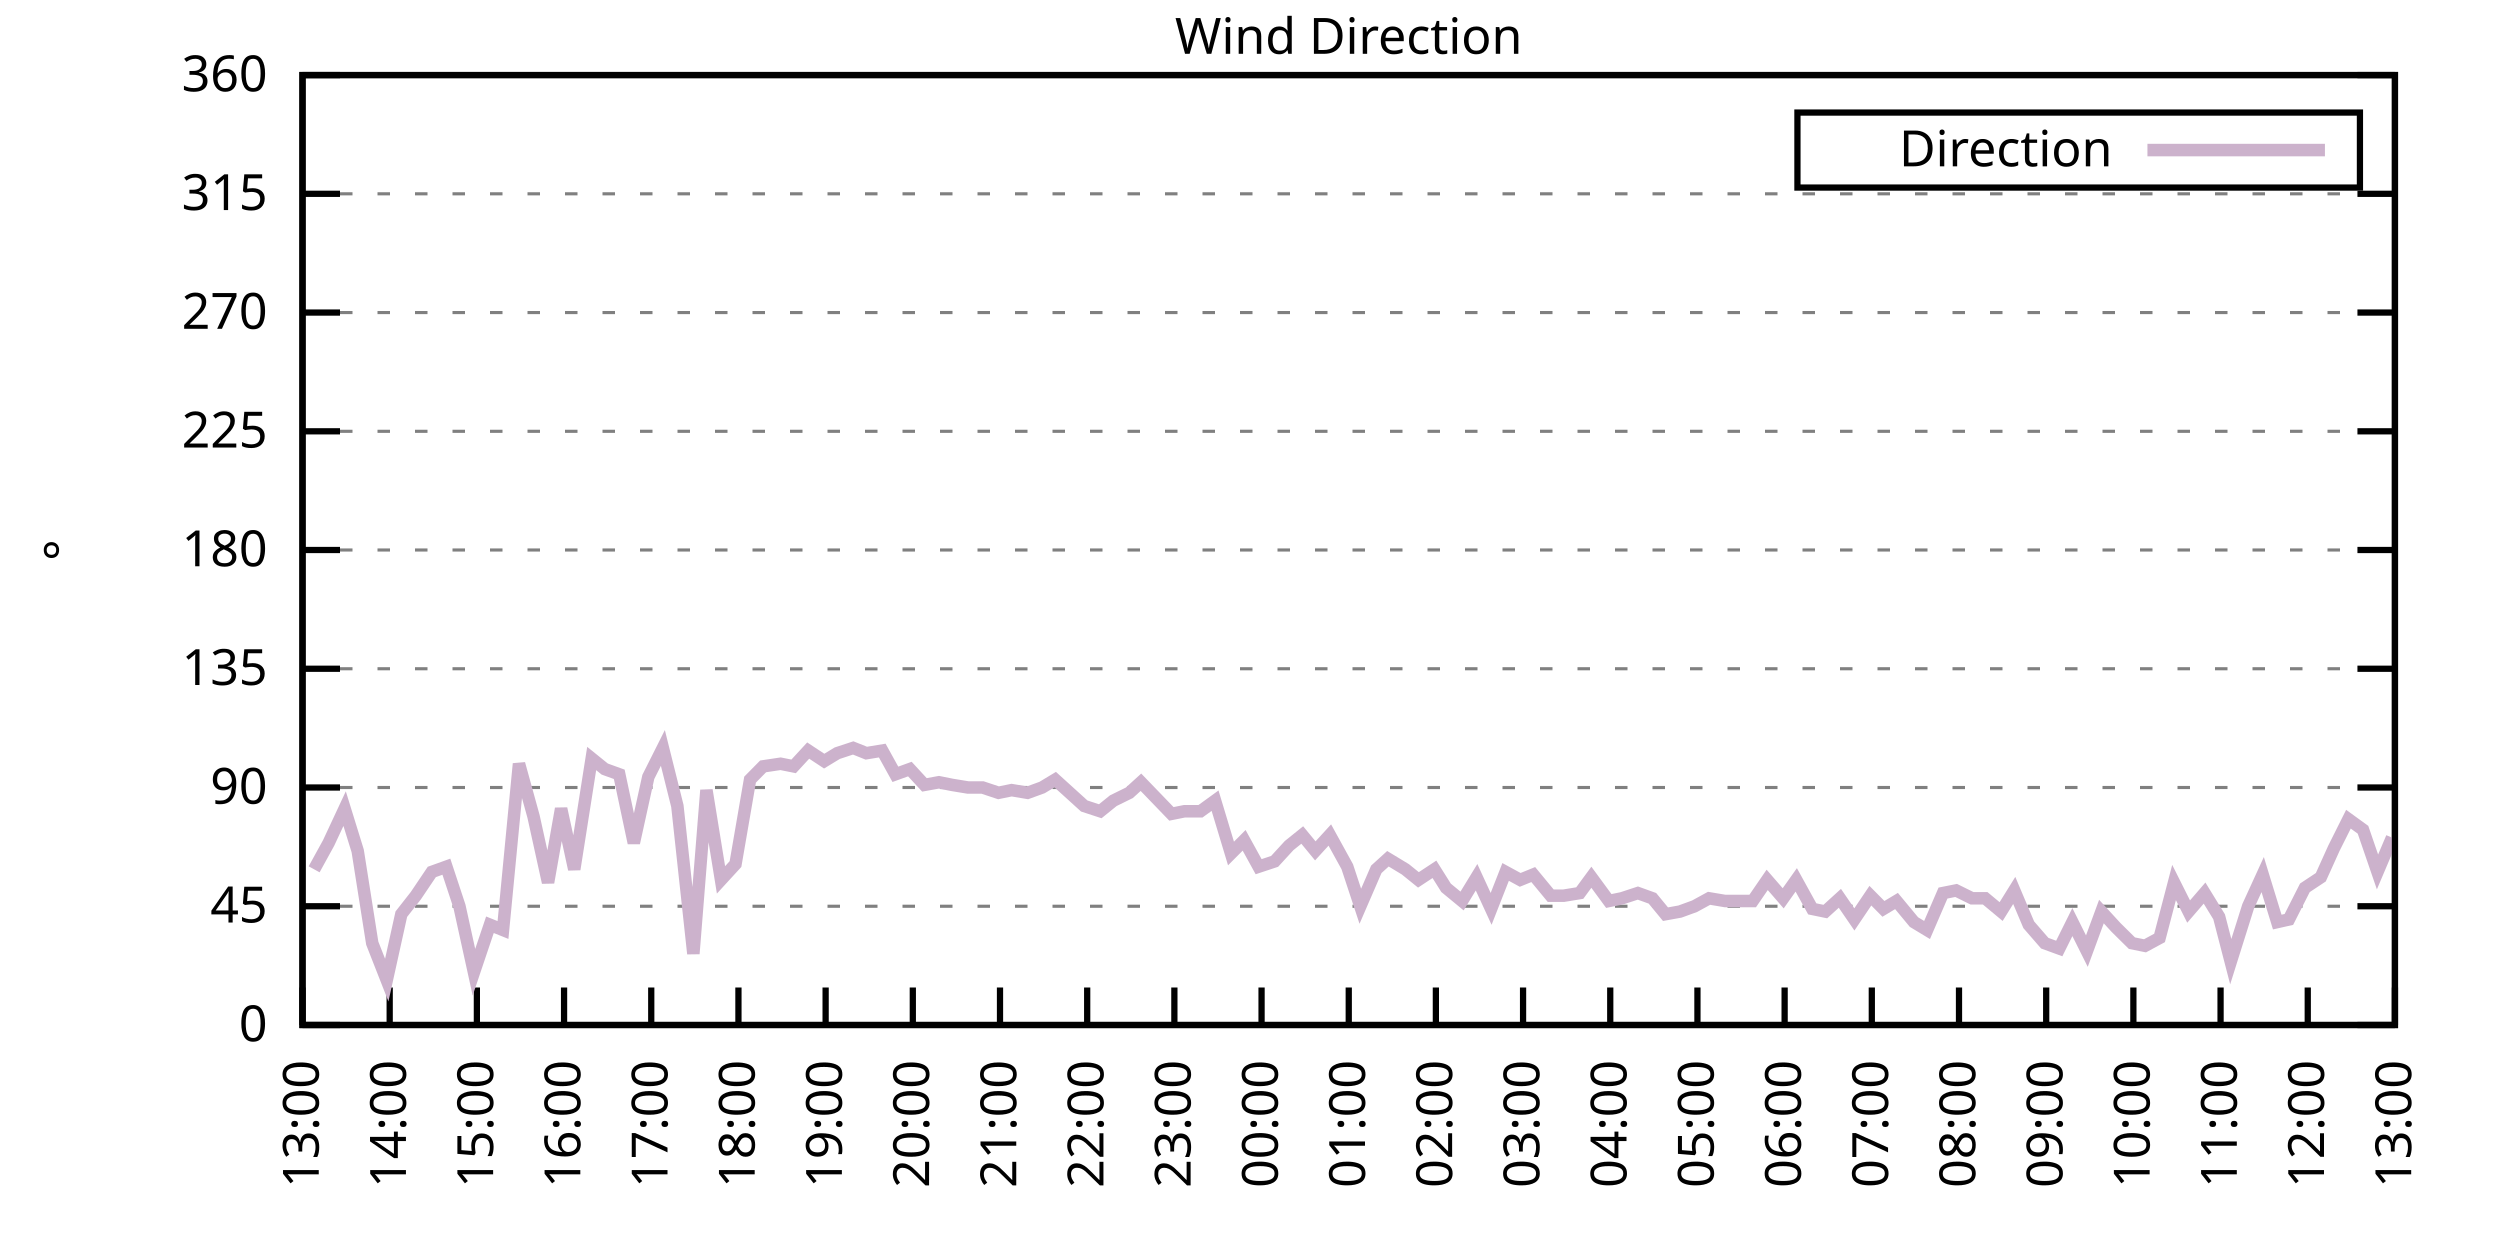
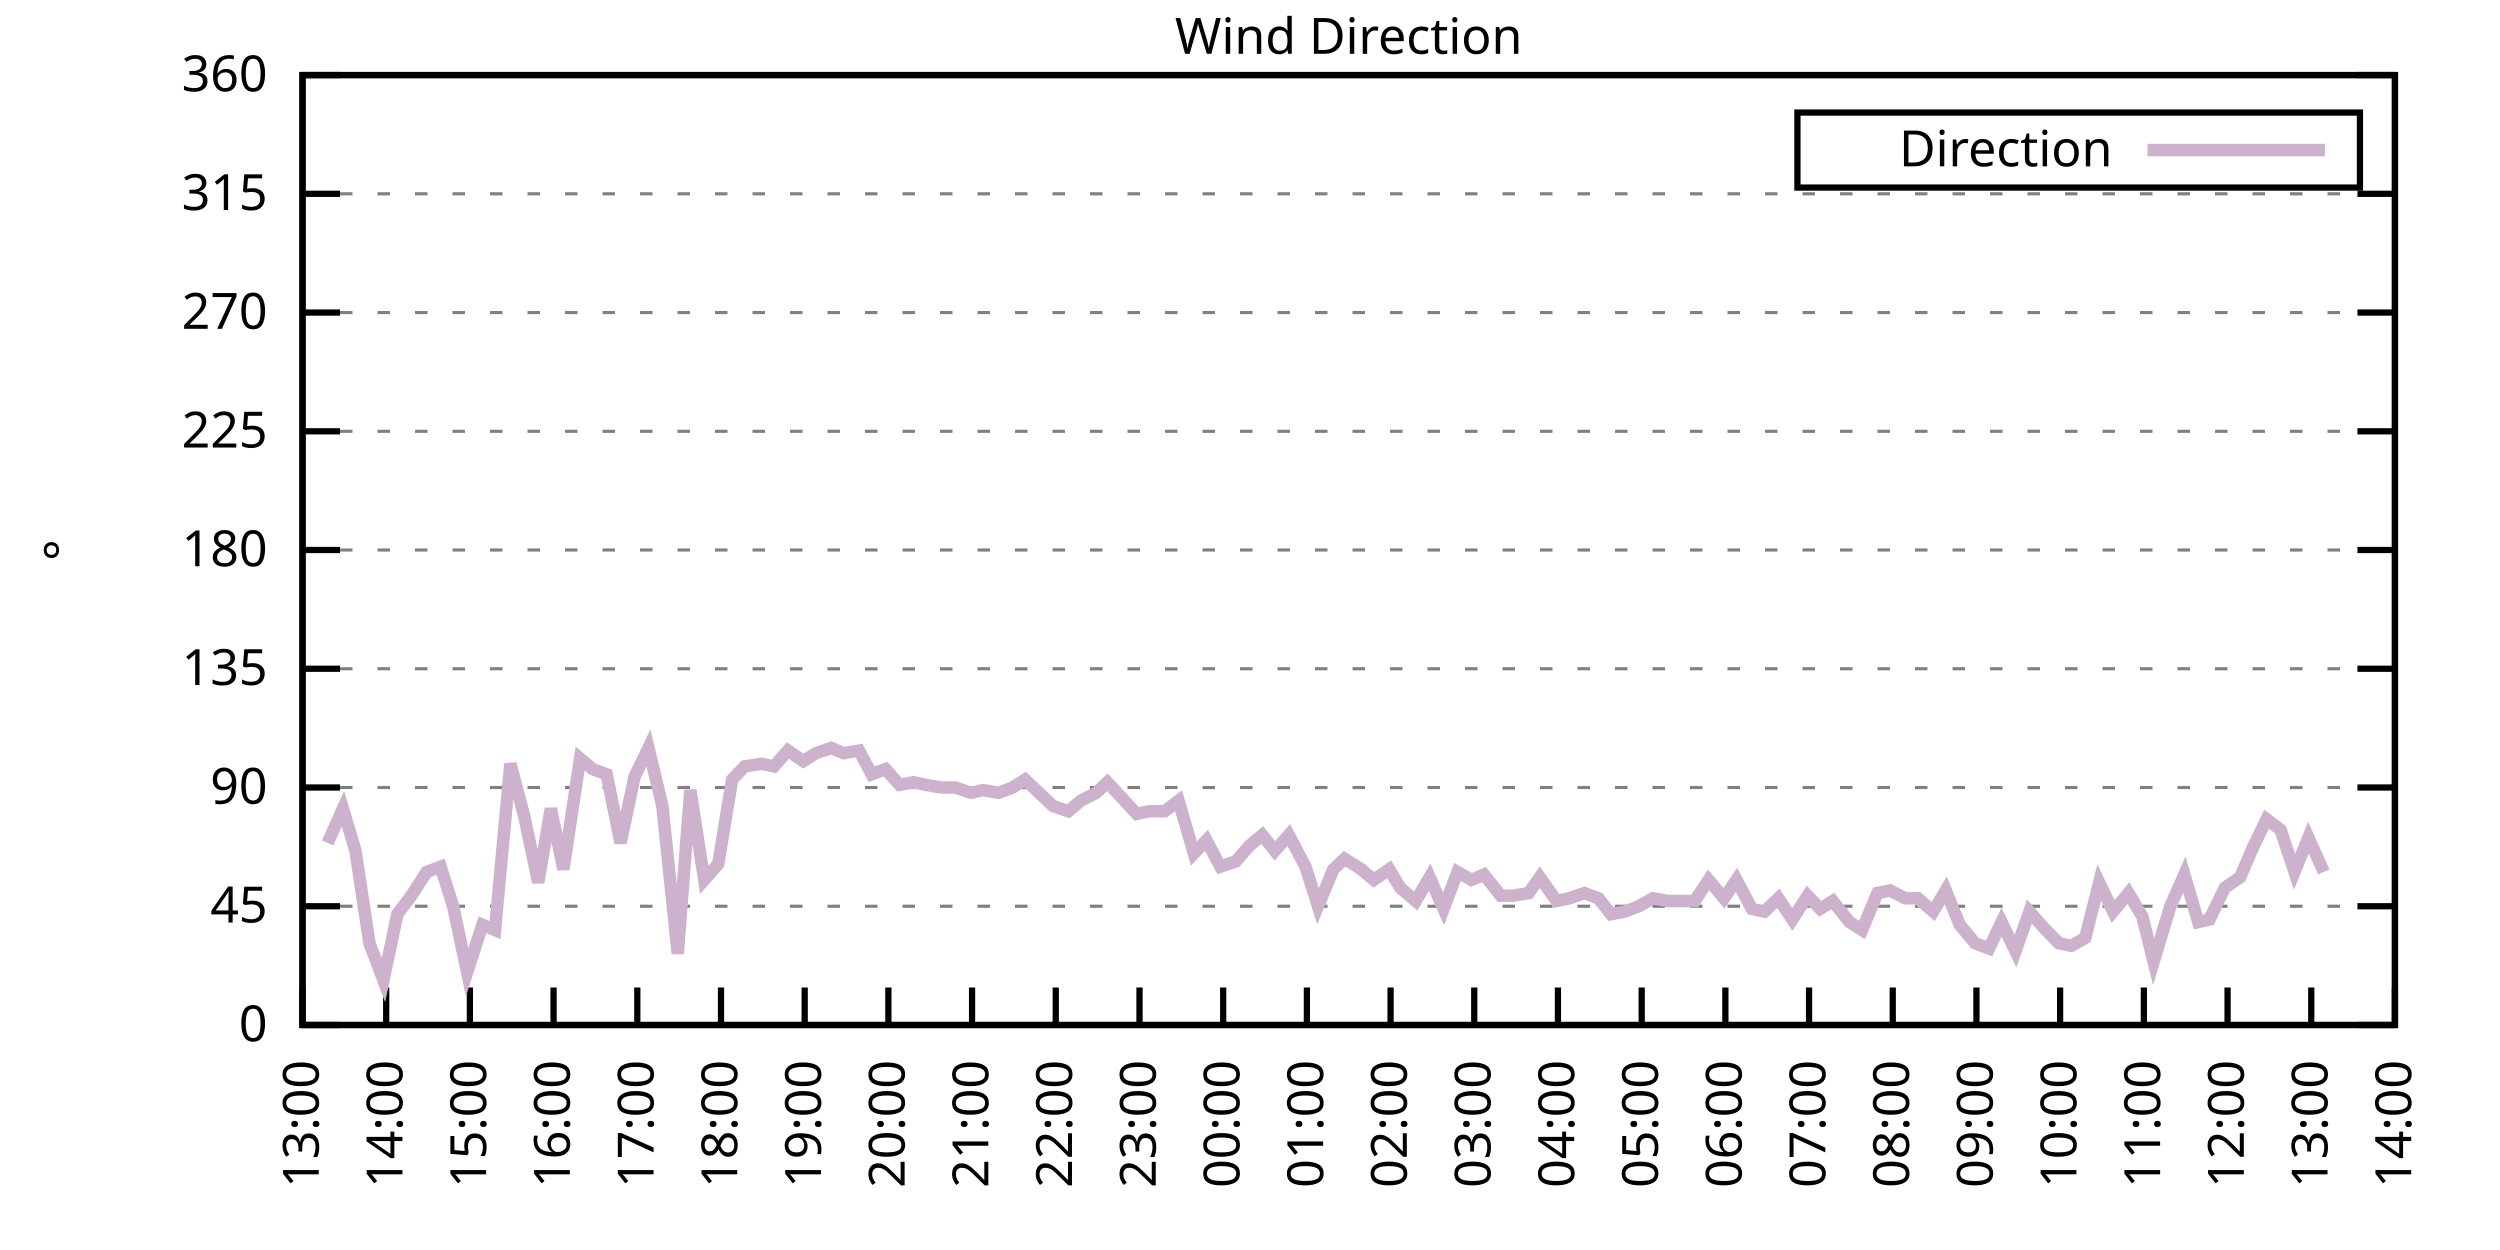
<svg xmlns="http://www.w3.org/2000/svg" xmlns:xlink="http://www.w3.org/1999/xlink" width="400" height="200" viewBox="0 0 400 200">
  <g id="gnuplot_canvas">
    <rect x="0" y="0" width="400" height="200" fill="none" />
    <defs>
      <circle id="gpDot" r="0.5" stroke-width="0.5" stroke="currentColor" />
      <path id="gpPt0" stroke-width="0.333" stroke="currentColor" d="M-1,0 h2 M0,-1 v2" />
      <path id="gpPt1" stroke-width="0.333" stroke="currentColor" d="M-1,-1 L1,1 M1,-1 L-1,1" />
      <path id="gpPt2" stroke-width="0.333" stroke="currentColor" d="M-1,0 L1,0 M0,-1 L0,1 M-1,-1 L1,1 M-1,1 L1,-1" />
      <rect id="gpPt3" stroke-width="0.333" stroke="currentColor" x="-1" y="-1" width="2" height="2" />
      <rect id="gpPt4" stroke-width="0.333" stroke="currentColor" fill="currentColor" x="-1" y="-1" width="2" height="2" />
      <circle id="gpPt5" stroke-width="0.333" stroke="currentColor" cx="0" cy="0" r="1" />
      <use xlink:href="#gpPt5" id="gpPt6" fill="currentColor" stroke="none" />
      <path id="gpPt7" stroke-width="0.333" stroke="currentColor" d="M0,-1.33 L-1.33,0.67 L1.33,0.67 z" />
      <use xlink:href="#gpPt7" id="gpPt8" fill="currentColor" stroke="none" />
      <use xlink:href="#gpPt7" id="gpPt9" stroke="currentColor" transform="rotate(180)" />
      <use xlink:href="#gpPt9" id="gpPt10" fill="currentColor" stroke="none" />
      <use xlink:href="#gpPt3" id="gpPt11" stroke="currentColor" transform="rotate(45)" />
      <use xlink:href="#gpPt11" id="gpPt12" fill="currentColor" stroke="none" />
      <path id="gpPt13" stroke-width="0.333" stroke="currentColor" d="M0,1.330 L1.265,0.411 L0.782,-1.067 L-0.782,-1.076 L-1.265,0.411 z" />
      <use xlink:href="#gpPt13" id="gpPt14" fill="currentColor" stroke="none" />
      <filter id="textbox" filterUnits="objectBoundingBox" x="0" y="0" height="1" width="1">
        <feFlood flood-color="white" flood-opacity="1" result="bgnd" />
        <feComposite in="SourceGraphic" in2="bgnd" operator="atop" />
      </filter>
      <filter id="greybox" filterUnits="objectBoundingBox" x="0" y="0" height="1" width="1">
        <feFlood flood-color="lightgrey" flood-opacity="1" result="grey" />
        <feComposite in="SourceGraphic" in2="grey" operator="atop" />
      </filter>
    </defs>
    <g fill="none" color="white" stroke="currentColor" stroke-width="1.00" stroke-linecap="butt" stroke-linejoin="miter">
</g>
    <g fill="none" color="black" stroke="currentColor" stroke-width="1.00" stroke-linecap="butt" stroke-linejoin="miter">
      <g stroke="none" shape-rendering="crispEdges">
        <polygon fill="rgb(255, 255, 255)" points="48.40,164.00 383.18,164.00 383.18,12.02 48.40,12.02 " />
      </g>
    </g>
    <g fill="none" color="black" stroke="currentColor" stroke-width="1.00" stroke-linecap="butt" stroke-linejoin="miter">
</g>
    <g fill="none" color="black" stroke="black" stroke-width="0.50" stroke-linecap="butt" stroke-linejoin="miter">
</g>
    <g fill="none" color="gray" stroke="currentColor" stroke-width="0.50" stroke-linecap="butt" stroke-linejoin="miter">
      <path stroke="gray" stroke-dasharray="2,4" class="gridline" d="M48.40,164.00 L383.19,164.00  " />
    </g>
    <g fill="none" color="gray" stroke="gray" stroke-width="1.00" stroke-linecap="butt" stroke-linejoin="miter">
</g>
    <g fill="none" color="black" stroke="currentColor" stroke-width="1.00" stroke-linecap="butt" stroke-linejoin="miter">
      <path stroke="black" d="M48.40,164.00 L54.40,164.00 M383.19,164.00 L377.19,164.00  " />
      <g transform="translate(42.80,166.60)" stroke="none" fill="black" font-family="Sans" font-size="8.00" text-anchor="end">
        <text>
          <tspan font-family="Sans"> 0</tspan>
        </text>
      </g>
    </g>
    <g fill="none" color="black" stroke="currentColor" stroke-width="1.00" stroke-linecap="butt" stroke-linejoin="miter">
</g>
    <g fill="none" color="black" stroke="black" stroke-width="0.50" stroke-linecap="butt" stroke-linejoin="miter">
</g>
    <g fill="none" color="gray" stroke="currentColor" stroke-width="0.50" stroke-linecap="butt" stroke-linejoin="miter">
      <path stroke="gray" stroke-dasharray="2,4" class="gridline" d="M48.40,145.00 L383.19,145.00  " />
    </g>
    <g fill="none" color="gray" stroke="gray" stroke-width="1.00" stroke-linecap="butt" stroke-linejoin="miter">
</g>
    <g fill="none" color="black" stroke="currentColor" stroke-width="1.00" stroke-linecap="butt" stroke-linejoin="miter">
      <path stroke="black" d="M48.40,145.00 L54.40,145.00 M383.19,145.00 L377.19,145.00  " />
      <g transform="translate(42.80,147.60)" stroke="none" fill="black" font-family="Sans" font-size="8.00" text-anchor="end">
        <text>
          <tspan font-family="Sans"> 45</tspan>
        </text>
      </g>
    </g>
    <g fill="none" color="black" stroke="currentColor" stroke-width="1.00" stroke-linecap="butt" stroke-linejoin="miter">
</g>
    <g fill="none" color="black" stroke="black" stroke-width="0.50" stroke-linecap="butt" stroke-linejoin="miter">
</g>
    <g fill="none" color="gray" stroke="currentColor" stroke-width="0.50" stroke-linecap="butt" stroke-linejoin="miter">
      <path stroke="gray" stroke-dasharray="2,4" class="gridline" d="M48.40,126.00 L383.19,126.00  " />
    </g>
    <g fill="none" color="gray" stroke="gray" stroke-width="1.00" stroke-linecap="butt" stroke-linejoin="miter">
</g>
    <g fill="none" color="black" stroke="currentColor" stroke-width="1.00" stroke-linecap="butt" stroke-linejoin="miter">
      <path stroke="black" d="M48.40,126.00 L54.40,126.00 M383.19,126.00 L377.19,126.00  " />
      <g transform="translate(42.80,128.60)" stroke="none" fill="black" font-family="Sans" font-size="8.00" text-anchor="end">
        <text>
          <tspan font-family="Sans"> 90</tspan>
        </text>
      </g>
    </g>
    <g fill="none" color="black" stroke="currentColor" stroke-width="1.00" stroke-linecap="butt" stroke-linejoin="miter">
</g>
    <g fill="none" color="black" stroke="black" stroke-width="0.50" stroke-linecap="butt" stroke-linejoin="miter">
</g>
    <g fill="none" color="gray" stroke="currentColor" stroke-width="0.50" stroke-linecap="butt" stroke-linejoin="miter">
      <path stroke="gray" stroke-dasharray="2,4" class="gridline" d="M48.40,107.00 L383.19,107.00  " />
    </g>
    <g fill="none" color="gray" stroke="gray" stroke-width="1.00" stroke-linecap="butt" stroke-linejoin="miter">
</g>
    <g fill="none" color="black" stroke="currentColor" stroke-width="1.00" stroke-linecap="butt" stroke-linejoin="miter">
      <path stroke="black" d="M48.40,107.00 L54.40,107.00 M383.19,107.00 L377.19,107.00  " />
      <g transform="translate(42.80,109.60)" stroke="none" fill="black" font-family="Sans" font-size="8.00" text-anchor="end">
        <text>
          <tspan font-family="Sans"> 135</tspan>
        </text>
      </g>
    </g>
    <g fill="none" color="black" stroke="currentColor" stroke-width="1.00" stroke-linecap="butt" stroke-linejoin="miter">
</g>
    <g fill="none" color="black" stroke="black" stroke-width="0.50" stroke-linecap="butt" stroke-linejoin="miter">
</g>
    <g fill="none" color="gray" stroke="currentColor" stroke-width="0.50" stroke-linecap="butt" stroke-linejoin="miter">
      <path stroke="gray" stroke-dasharray="2,4" class="gridline" d="M48.40,88.00 L383.19,88.00  " />
    </g>
    <g fill="none" color="gray" stroke="gray" stroke-width="1.00" stroke-linecap="butt" stroke-linejoin="miter">
</g>
    <g fill="none" color="black" stroke="currentColor" stroke-width="1.00" stroke-linecap="butt" stroke-linejoin="miter">
      <path stroke="black" d="M48.40,88.00 L54.40,88.00 M383.19,88.00 L377.19,88.00  " />
      <g transform="translate(42.80,90.60)" stroke="none" fill="black" font-family="Sans" font-size="8.00" text-anchor="end">
        <text>
          <tspan font-family="Sans"> 180</tspan>
        </text>
      </g>
    </g>
    <g fill="none" color="black" stroke="currentColor" stroke-width="1.00" stroke-linecap="butt" stroke-linejoin="miter">
</g>
    <g fill="none" color="black" stroke="black" stroke-width="0.50" stroke-linecap="butt" stroke-linejoin="miter">
</g>
    <g fill="none" color="gray" stroke="currentColor" stroke-width="0.50" stroke-linecap="butt" stroke-linejoin="miter">
      <path stroke="gray" stroke-dasharray="2,4" class="gridline" d="M48.40,69.01 L383.19,69.01  " />
    </g>
    <g fill="none" color="gray" stroke="gray" stroke-width="1.00" stroke-linecap="butt" stroke-linejoin="miter">
</g>
    <g fill="none" color="black" stroke="currentColor" stroke-width="1.00" stroke-linecap="butt" stroke-linejoin="miter">
      <path stroke="black" d="M48.40,69.01 L54.40,69.01 M383.19,69.01 L377.19,69.01  " />
      <g transform="translate(42.80,71.61)" stroke="none" fill="black" font-family="Sans" font-size="8.00" text-anchor="end">
        <text>
          <tspan font-family="Sans"> 225</tspan>
        </text>
      </g>
    </g>
    <g fill="none" color="black" stroke="currentColor" stroke-width="1.00" stroke-linecap="butt" stroke-linejoin="miter">
</g>
    <g fill="none" color="black" stroke="black" stroke-width="0.50" stroke-linecap="butt" stroke-linejoin="miter">
</g>
    <g fill="none" color="gray" stroke="currentColor" stroke-width="0.50" stroke-linecap="butt" stroke-linejoin="miter">
      <path stroke="gray" stroke-dasharray="2,4" class="gridline" d="M48.40,50.01 L383.19,50.01  " />
    </g>
    <g fill="none" color="gray" stroke="gray" stroke-width="1.00" stroke-linecap="butt" stroke-linejoin="miter">
</g>
    <g fill="none" color="black" stroke="currentColor" stroke-width="1.00" stroke-linecap="butt" stroke-linejoin="miter">
      <path stroke="black" d="M48.40,50.01 L54.40,50.01 M383.19,50.01 L377.19,50.01  " />
      <g transform="translate(42.80,52.61)" stroke="none" fill="black" font-family="Sans" font-size="8.00" text-anchor="end">
        <text>
          <tspan font-family="Sans"> 270</tspan>
        </text>
      </g>
    </g>
    <g fill="none" color="black" stroke="currentColor" stroke-width="1.00" stroke-linecap="butt" stroke-linejoin="miter">
</g>
    <g fill="none" color="black" stroke="black" stroke-width="0.50" stroke-linecap="butt" stroke-linejoin="miter">
</g>
    <g fill="none" color="gray" stroke="currentColor" stroke-width="0.50" stroke-linecap="butt" stroke-linejoin="miter">
      <path stroke="gray" stroke-dasharray="2,4" class="gridline" d="M48.40,31.01 L383.19,31.01  " />
    </g>
    <g fill="none" color="gray" stroke="gray" stroke-width="1.00" stroke-linecap="butt" stroke-linejoin="miter">
</g>
    <g fill="none" color="black" stroke="currentColor" stroke-width="1.00" stroke-linecap="butt" stroke-linejoin="miter">
      <path stroke="black" d="M48.40,31.01 L54.40,31.01 M383.19,31.01 L377.19,31.01  " />
      <g transform="translate(42.80,33.61)" stroke="none" fill="black" font-family="Sans" font-size="8.00" text-anchor="end">
        <text>
          <tspan font-family="Sans"> 315</tspan>
        </text>
      </g>
    </g>
    <g fill="none" color="black" stroke="currentColor" stroke-width="1.00" stroke-linecap="butt" stroke-linejoin="miter">
</g>
    <g fill="none" color="black" stroke="black" stroke-width="0.50" stroke-linecap="butt" stroke-linejoin="miter">
</g>
    <g fill="none" color="gray" stroke="currentColor" stroke-width="0.50" stroke-linecap="butt" stroke-linejoin="miter">
      <path stroke="gray" stroke-dasharray="2,4" class="gridline" d="M48.40,12.01 L383.19,12.01  " />
    </g>
    <g fill="none" color="gray" stroke="gray" stroke-width="1.00" stroke-linecap="butt" stroke-linejoin="miter">
</g>
    <g fill="none" color="black" stroke="currentColor" stroke-width="1.00" stroke-linecap="butt" stroke-linejoin="miter">
      <path stroke="black" d="M48.40,12.01 L54.40,12.01 M383.19,12.01 L377.19,12.01  " />
      <g transform="translate(42.80,14.61)" stroke="none" fill="black" font-family="Sans" font-size="8.00" text-anchor="end">
        <text>
          <tspan font-family="Sans"> 360</tspan>
        </text>
      </g>
    </g>
    <g fill="none" color="black" stroke="currentColor" stroke-width="1.00" stroke-linecap="butt" stroke-linejoin="miter">
      <path stroke="black" d="M48.40,164.00 L48.40,158.00  " />
      <g transform="translate(51.00,169.60) rotate(270.00)" stroke="none" fill="black" font-family="Sans" font-size="8.00" text-anchor="end">
        <text>
          <tspan font-family="Sans">13:00</tspan>
        </text>
      </g>
    </g>
    <g fill="none" color="black" stroke="currentColor" stroke-width="1.00" stroke-linecap="butt" stroke-linejoin="miter">
-       <path stroke="black" d="M62.35,164.00 L62.35,158.00  " />
-       <g transform="translate(64.95,169.60) rotate(270.00)" stroke="none" fill="black" font-family="Sans" font-size="8.00" text-anchor="end">
+       <path stroke="black" d="M61.79,164.00 L61.79,158.00  " />
+       <g transform="translate(64.39,169.60) rotate(270.00)" stroke="none" fill="black" font-family="Sans" font-size="8.00" text-anchor="end">
        <text>
          <tspan font-family="Sans">14:00</tspan>
        </text>
      </g>
    </g>
    <g fill="none" color="black" stroke="currentColor" stroke-width="1.00" stroke-linecap="butt" stroke-linejoin="miter">
-       <path stroke="black" d="M76.30,164.00 L76.30,158.00  " />
-       <g transform="translate(78.90,169.60) rotate(270.00)" stroke="none" fill="black" font-family="Sans" font-size="8.00" text-anchor="end">
+       <path stroke="black" d="M75.18,164.00 L75.18,158.00  " />
+       <g transform="translate(77.78,169.60) rotate(270.00)" stroke="none" fill="black" font-family="Sans" font-size="8.00" text-anchor="end">
        <text>
          <tspan font-family="Sans">15:00</tspan>
        </text>
      </g>
    </g>
    <g fill="none" color="black" stroke="currentColor" stroke-width="1.00" stroke-linecap="butt" stroke-linejoin="miter">
-       <path stroke="black" d="M90.25,164.00 L90.25,158.00  " />
-       <g transform="translate(92.85,169.60) rotate(270.00)" stroke="none" fill="black" font-family="Sans" font-size="8.00" text-anchor="end">
+       <path stroke="black" d="M88.57,164.00 L88.57,158.00  " />
+       <g transform="translate(91.17,169.60) rotate(270.00)" stroke="none" fill="black" font-family="Sans" font-size="8.00" text-anchor="end">
        <text>
          <tspan font-family="Sans">16:00</tspan>
        </text>
      </g>
    </g>
    <g fill="none" color="black" stroke="currentColor" stroke-width="1.00" stroke-linecap="butt" stroke-linejoin="miter">
-       <path stroke="black" d="M104.20,164.00 L104.20,158.00  " />
-       <g transform="translate(106.80,169.60) rotate(270.00)" stroke="none" fill="black" font-family="Sans" font-size="8.00" text-anchor="end">
+       <path stroke="black" d="M101.97,164.00 L101.97,158.00  " />
+       <g transform="translate(104.57,169.60) rotate(270.00)" stroke="none" fill="black" font-family="Sans" font-size="8.00" text-anchor="end">
        <text>
          <tspan font-family="Sans">17:00</tspan>
        </text>
      </g>
    </g>
    <g fill="none" color="black" stroke="currentColor" stroke-width="1.00" stroke-linecap="butt" stroke-linejoin="miter">
-       <path stroke="black" d="M118.15,164.00 L118.15,158.00  " />
-       <g transform="translate(120.75,169.60) rotate(270.00)" stroke="none" fill="black" font-family="Sans" font-size="8.00" text-anchor="end">
+       <path stroke="black" d="M115.36,164.00 L115.36,158.00  " />
+       <g transform="translate(117.96,169.60) rotate(270.00)" stroke="none" fill="black" font-family="Sans" font-size="8.00" text-anchor="end">
        <text>
          <tspan font-family="Sans">18:00</tspan>
        </text>
      </g>
    </g>
    <g fill="none" color="black" stroke="currentColor" stroke-width="1.00" stroke-linecap="butt" stroke-linejoin="miter">
-       <path stroke="black" d="M132.10,164.00 L132.10,158.00  " />
-       <g transform="translate(134.70,169.60) rotate(270.00)" stroke="none" fill="black" font-family="Sans" font-size="8.00" text-anchor="end">
+       <path stroke="black" d="M128.75,164.00 L128.75,158.00  " />
+       <g transform="translate(131.35,169.60) rotate(270.00)" stroke="none" fill="black" font-family="Sans" font-size="8.00" text-anchor="end">
        <text>
          <tspan font-family="Sans">19:00</tspan>
        </text>
      </g>
    </g>
    <g fill="none" color="black" stroke="currentColor" stroke-width="1.00" stroke-linecap="butt" stroke-linejoin="miter">
-       <path stroke="black" d="M146.05,164.00 L146.05,158.00  " />
-       <g transform="translate(148.65,169.60) rotate(270.00)" stroke="none" fill="black" font-family="Sans" font-size="8.00" text-anchor="end">
+       <path stroke="black" d="M142.14,164.00 L142.14,158.00  " />
+       <g transform="translate(144.74,169.60) rotate(270.00)" stroke="none" fill="black" font-family="Sans" font-size="8.00" text-anchor="end">
        <text>
          <tspan font-family="Sans">20:00</tspan>
        </text>
      </g>
    </g>
    <g fill="none" color="black" stroke="currentColor" stroke-width="1.00" stroke-linecap="butt" stroke-linejoin="miter">
-       <path stroke="black" d="M160.00,164.00 L160.00,158.00  " />
-       <g transform="translate(162.60,169.60) rotate(270.00)" stroke="none" fill="black" font-family="Sans" font-size="8.00" text-anchor="end">
+       <path stroke="black" d="M155.53,164.00 L155.53,158.00  " />
+       <g transform="translate(158.13,169.60) rotate(270.00)" stroke="none" fill="black" font-family="Sans" font-size="8.00" text-anchor="end">
        <text>
          <tspan font-family="Sans">21:00</tspan>
        </text>
      </g>
    </g>
    <g fill="none" color="black" stroke="currentColor" stroke-width="1.00" stroke-linecap="butt" stroke-linejoin="miter">
-       <path stroke="black" d="M173.95,164.00 L173.95,158.00  " />
-       <g transform="translate(176.55,169.60) rotate(270.00)" stroke="none" fill="black" font-family="Sans" font-size="8.00" text-anchor="end">
+       <path stroke="black" d="M168.92,164.00 L168.92,158.00  " />
+       <g transform="translate(171.52,169.60) rotate(270.00)" stroke="none" fill="black" font-family="Sans" font-size="8.00" text-anchor="end">
        <text>
          <tspan font-family="Sans">22:00</tspan>
        </text>
      </g>
    </g>
    <g fill="none" color="black" stroke="currentColor" stroke-width="1.00" stroke-linecap="butt" stroke-linejoin="miter">
-       <path stroke="black" d="M187.90,164.00 L187.90,158.00  " />
-       <g transform="translate(190.50,169.60) rotate(270.00)" stroke="none" fill="black" font-family="Sans" font-size="8.00" text-anchor="end">
+       <path stroke="black" d="M182.32,164.00 L182.32,158.00  " />
+       <g transform="translate(184.92,169.60) rotate(270.00)" stroke="none" fill="black" font-family="Sans" font-size="8.00" text-anchor="end">
        <text>
          <tspan font-family="Sans">23:00</tspan>
        </text>
      </g>
    </g>
    <g fill="none" color="black" stroke="currentColor" stroke-width="1.00" stroke-linecap="butt" stroke-linejoin="miter">
-       <path stroke="black" d="M201.85,164.00 L201.85,158.00  " />
-       <g transform="translate(204.45,169.60) rotate(270.00)" stroke="none" fill="black" font-family="Sans" font-size="8.00" text-anchor="end">
+       <path stroke="black" d="M195.71,164.00 L195.71,158.00  " />
+       <g transform="translate(198.31,169.60) rotate(270.00)" stroke="none" fill="black" font-family="Sans" font-size="8.00" text-anchor="end">
        <text>
          <tspan font-family="Sans">00:00</tspan>
        </text>
      </g>
    </g>
    <g fill="none" color="black" stroke="currentColor" stroke-width="1.00" stroke-linecap="butt" stroke-linejoin="miter">
-       <path stroke="black" d="M215.80,164.00 L215.80,158.00  " />
-       <g transform="translate(218.40,169.60) rotate(270.00)" stroke="none" fill="black" font-family="Sans" font-size="8.00" text-anchor="end">
+       <path stroke="black" d="M209.10,164.00 L209.10,158.00  " />
+       <g transform="translate(211.70,169.60) rotate(270.00)" stroke="none" fill="black" font-family="Sans" font-size="8.00" text-anchor="end">
        <text>
          <tspan font-family="Sans">01:00</tspan>
        </text>
      </g>
    </g>
    <g fill="none" color="black" stroke="currentColor" stroke-width="1.00" stroke-linecap="butt" stroke-linejoin="miter">
-       <path stroke="black" d="M229.74,164.00 L229.74,158.00  " />
-       <g transform="translate(232.34,169.60) rotate(270.00)" stroke="none" fill="black" font-family="Sans" font-size="8.00" text-anchor="end">
+       <path stroke="black" d="M222.49,164.00 L222.49,158.00  " />
+       <g transform="translate(225.09,169.60) rotate(270.00)" stroke="none" fill="black" font-family="Sans" font-size="8.00" text-anchor="end">
        <text>
          <tspan font-family="Sans">02:00</tspan>
        </text>
      </g>
    </g>
    <g fill="none" color="black" stroke="currentColor" stroke-width="1.00" stroke-linecap="butt" stroke-linejoin="miter">
-       <path stroke="black" d="M243.69,164.00 L243.69,158.00  " />
-       <g transform="translate(246.29,169.60) rotate(270.00)" stroke="none" fill="black" font-family="Sans" font-size="8.00" text-anchor="end">
+       <path stroke="black" d="M235.88,164.00 L235.88,158.00  " />
+       <g transform="translate(238.48,169.60) rotate(270.00)" stroke="none" fill="black" font-family="Sans" font-size="8.00" text-anchor="end">
        <text>
          <tspan font-family="Sans">03:00</tspan>
        </text>
      </g>
    </g>
    <g fill="none" color="black" stroke="currentColor" stroke-width="1.00" stroke-linecap="butt" stroke-linejoin="miter">
-       <path stroke="black" d="M257.64,164.00 L257.64,158.00  " />
-       <g transform="translate(260.24,169.60) rotate(270.00)" stroke="none" fill="black" font-family="Sans" font-size="8.00" text-anchor="end">
+       <path stroke="black" d="M249.27,164.00 L249.27,158.00  " />
+       <g transform="translate(251.87,169.60) rotate(270.00)" stroke="none" fill="black" font-family="Sans" font-size="8.00" text-anchor="end">
        <text>
          <tspan font-family="Sans">04:00</tspan>
        </text>
      </g>
    </g>
    <g fill="none" color="black" stroke="currentColor" stroke-width="1.00" stroke-linecap="butt" stroke-linejoin="miter">
-       <path stroke="black" d="M271.59,164.00 L271.59,158.00  " />
-       <g transform="translate(274.19,169.60) rotate(270.00)" stroke="none" fill="black" font-family="Sans" font-size="8.00" text-anchor="end">
+       <path stroke="black" d="M262.67,164.00 L262.67,158.00  " />
+       <g transform="translate(265.27,169.60) rotate(270.00)" stroke="none" fill="black" font-family="Sans" font-size="8.00" text-anchor="end">
        <text>
          <tspan font-family="Sans">05:00</tspan>
        </text>
      </g>
    </g>
    <g fill="none" color="black" stroke="currentColor" stroke-width="1.00" stroke-linecap="butt" stroke-linejoin="miter">
-       <path stroke="black" d="M285.54,164.00 L285.54,158.00  " />
-       <g transform="translate(288.14,169.60) rotate(270.00)" stroke="none" fill="black" font-family="Sans" font-size="8.00" text-anchor="end">
+       <path stroke="black" d="M276.06,164.00 L276.06,158.00  " />
+       <g transform="translate(278.66,169.60) rotate(270.00)" stroke="none" fill="black" font-family="Sans" font-size="8.00" text-anchor="end">
        <text>
          <tspan font-family="Sans">06:00</tspan>
        </text>
      </g>
    </g>
    <g fill="none" color="black" stroke="currentColor" stroke-width="1.00" stroke-linecap="butt" stroke-linejoin="miter">
-       <path stroke="black" d="M299.49,164.00 L299.49,158.00  " />
-       <g transform="translate(302.09,169.60) rotate(270.00)" stroke="none" fill="black" font-family="Sans" font-size="8.00" text-anchor="end">
+       <path stroke="black" d="M289.45,164.00 L289.45,158.00  " />
+       <g transform="translate(292.05,169.60) rotate(270.00)" stroke="none" fill="black" font-family="Sans" font-size="8.00" text-anchor="end">
        <text>
          <tspan font-family="Sans">07:00</tspan>
        </text>
      </g>
    </g>
    <g fill="none" color="black" stroke="currentColor" stroke-width="1.00" stroke-linecap="butt" stroke-linejoin="miter">
-       <path stroke="black" d="M313.44,164.00 L313.44,158.00  " />
-       <g transform="translate(316.04,169.60) rotate(270.00)" stroke="none" fill="black" font-family="Sans" font-size="8.00" text-anchor="end">
+       <path stroke="black" d="M302.84,164.00 L302.84,158.00  " />
+       <g transform="translate(305.44,169.60) rotate(270.00)" stroke="none" fill="black" font-family="Sans" font-size="8.00" text-anchor="end">
        <text>
          <tspan font-family="Sans">08:00</tspan>
        </text>
      </g>
    </g>
    <g fill="none" color="black" stroke="currentColor" stroke-width="1.00" stroke-linecap="butt" stroke-linejoin="miter">
-       <path stroke="black" d="M327.39,164.00 L327.39,158.00  " />
-       <g transform="translate(329.99,169.60) rotate(270.00)" stroke="none" fill="black" font-family="Sans" font-size="8.00" text-anchor="end">
+       <path stroke="black" d="M316.23,164.00 L316.23,158.00  " />
+       <g transform="translate(318.83,169.60) rotate(270.00)" stroke="none" fill="black" font-family="Sans" font-size="8.00" text-anchor="end">
        <text>
          <tspan font-family="Sans">09:00</tspan>
        </text>
      </g>
    </g>
    <g fill="none" color="black" stroke="currentColor" stroke-width="1.00" stroke-linecap="butt" stroke-linejoin="miter">
-       <path stroke="black" d="M341.34,164.00 L341.34,158.00  " />
-       <g transform="translate(343.94,169.60) rotate(270.00)" stroke="none" fill="black" font-family="Sans" font-size="8.00" text-anchor="end">
+       <path stroke="black" d="M329.62,164.00 L329.62,158.00  " />
+       <g transform="translate(332.22,169.60) rotate(270.00)" stroke="none" fill="black" font-family="Sans" font-size="8.00" text-anchor="end">
        <text>
          <tspan font-family="Sans">10:00</tspan>
        </text>
      </g>
    </g>
    <g fill="none" color="black" stroke="currentColor" stroke-width="1.00" stroke-linecap="butt" stroke-linejoin="miter">
-       <path stroke="black" d="M355.29,164.00 L355.29,158.00  " />
-       <g transform="translate(357.89,169.60) rotate(270.00)" stroke="none" fill="black" font-family="Sans" font-size="8.00" text-anchor="end">
+       <path stroke="black" d="M343.02,164.00 L343.02,158.00  " />
+       <g transform="translate(345.62,169.60) rotate(270.00)" stroke="none" fill="black" font-family="Sans" font-size="8.00" text-anchor="end">
        <text>
          <tspan font-family="Sans">11:00</tspan>
        </text>
      </g>
    </g>
    <g fill="none" color="black" stroke="currentColor" stroke-width="1.00" stroke-linecap="butt" stroke-linejoin="miter">
-       <path stroke="black" d="M369.24,164.00 L369.24,158.00  " />
-       <g transform="translate(371.84,169.60) rotate(270.00)" stroke="none" fill="black" font-family="Sans" font-size="8.00" text-anchor="end">
+       <path stroke="black" d="M356.41,164.00 L356.41,158.00  " />
+       <g transform="translate(359.01,169.60) rotate(270.00)" stroke="none" fill="black" font-family="Sans" font-size="8.00" text-anchor="end">
        <text>
          <tspan font-family="Sans">12:00</tspan>
+         </text>
+       </g>
+     </g>
+     <g fill="none" color="black" stroke="currentColor" stroke-width="1.00" stroke-linecap="butt" stroke-linejoin="miter">
+       <path stroke="black" d="M369.80,164.00 L369.80,158.00  " />
+       <g transform="translate(372.40,169.60) rotate(270.00)" stroke="none" fill="black" font-family="Sans" font-size="8.00" text-anchor="end">
+         <text>
+           <tspan font-family="Sans">13:00</tspan>
        </text>
      </g>
    </g>
    <g fill="none" color="black" stroke="currentColor" stroke-width="1.00" stroke-linecap="butt" stroke-linejoin="miter">
      <path stroke="black" d="M383.19,164.00 L383.19,158.00  " />
      <g transform="translate(385.79,169.60) rotate(270.00)" stroke="none" fill="black" font-family="Sans" font-size="8.00" text-anchor="end">
        <text>
-           <tspan font-family="Sans">13:00</tspan>
+           <tspan font-family="Sans">14:00</tspan>
        </text>
      </g>
    </g>
    <g fill="none" color="black" stroke="currentColor" stroke-width="1.00" stroke-linecap="butt" stroke-linejoin="miter">
</g>
    <g fill="none" color="black" stroke="currentColor" stroke-width="1.00" stroke-linecap="butt" stroke-linejoin="miter">
      <path stroke="black" d="M48.40,12.01 L48.40,164.00 L383.19,164.00 L383.19,12.01 L48.40,12.01 Z  " />
    </g>
    <g fill="none" color="black" stroke="currentColor" stroke-width="1.00" stroke-linecap="butt" stroke-linejoin="miter">
</g>
    <g fill="none" color="black" stroke="currentColor" stroke-width="1.00" stroke-linecap="butt" stroke-linejoin="miter">
      <path stroke="black" d="M287.59,30.01 L287.59,18.01 L377.59,18.01 L377.59,30.01 L287.59,30.01 Z  " />
    </g>
    <g id="Wind_direction_plot_1">
      <g fill="none" color="white" stroke="black" stroke-width="2.00" stroke-linecap="butt" stroke-linejoin="miter">
</g>
      <g fill="none" color="black" stroke="currentColor" stroke-width="2.00" stroke-linecap="butt" stroke-linejoin="miter">
        <g transform="translate(337.99,26.61)" stroke="none" fill="black" font-family="Sans" font-size="8.00" text-anchor="end">
          <text>
            <tspan font-family="Sans">Direction</tspan>
          </text>
        </g>
      </g>
      <g fill="none" color="black" stroke="currentColor" stroke-width="2.00" stroke-linecap="butt" stroke-linejoin="miter">
-         <path stroke="rgb(204, 178, 204)" d="M343.59,24.01 L371.99,24.01 M50.26,139.09 L52.58,134.87 L55.14,129.38 L57.23,136.14 L59.56,150.91 L61.88,156.82   L64.21,146.27 L66.53,143.31 L69.09,139.51 L71.42,138.67 L73.51,145.00 L75.83,155.56 L78.39,147.96 L80.48,148.80   L83.04,122.20 L85.37,130.65 L87.69,141.20 L89.78,129.38 L91.88,139.09 L94.67,121.36 L96.76,123.05 L99.08,123.89   L101.41,134.87 L103.73,124.31 L106.06,119.67 L108.38,128.96 L110.94,152.60 L113.03,126.42 L115.36,140.78 L117.68,138.25   L120.01,124.74 L122.10,122.62 L124.89,122.20 L126.98,122.62 L129.31,120.09 L131.87,121.78 L133.96,120.51 L136.51,119.67   L138.61,120.51 L141.16,120.09 L143.26,123.89 L145.58,123.05 L147.91,125.58 L150.23,125.16 L152.32,125.58 L154.88,126.00   L157.21,126.00 L159.76,126.85 L161.86,126.42 L164.41,126.85 L166.74,126.00 L168.83,124.74 L173.48,128.96 L176.04,129.80   L178.13,128.11 L180.69,126.85 L182.55,125.16 L187.43,130.22 L189.52,129.80 L192.08,129.80 L194.41,128.11 L196.96,136.56   L199.06,134.45 L201.38,138.67 L203.94,137.82 L206.26,135.29 L208.36,133.60 L210.45,136.14 L212.77,133.60 L215.56,138.67   L217.65,145.00 L220.21,139.09 L222.07,137.40 L224.86,139.09 L226.95,140.78 L229.51,139.09 L231.37,142.05 L233.93,144.16   L236.25,140.36 L238.58,145.42 L240.90,139.51 L243.23,140.78 L245.32,139.93 L248.11,143.31 L250.20,143.31 L252.76,142.89   L254.62,140.36 L257.41,144.16 L259.50,143.73 L262.06,142.89 L264.39,143.73 L266.48,146.27 L268.80,145.85 L271.13,145.00   L273.45,143.73 L276.01,144.16 L278.10,144.16 L280.43,144.16 L282.75,140.78 L285.31,143.73 L287.40,140.78 L289.96,145.42   L292.05,145.85 L294.38,143.73 L296.70,147.11 L299.26,143.31 L301.35,145.42 L303.44,144.16 L306.23,147.53 L308.33,148.80   L310.88,142.89 L312.98,142.47 L315.53,143.73 L317.63,143.73 L320.18,145.85 L322.28,142.47 L324.60,147.96 L327.16,150.91   L329.48,151.76 L331.58,147.53 L333.90,152.18 L336.23,145.85 L338.55,148.38 L341.11,150.91 L343.20,151.33 L345.53,150.07   L347.85,141.20 L350.18,145.85 L352.73,142.89 L355.06,146.69 L356.92,153.87 L359.71,145.00 L362.03,139.93 L364.36,147.53   L366.22,147.11 L368.78,142.05 L371.33,140.36 L373.43,135.71 L375.75,131.07 L378.08,132.76 L380.40,139.51 L382.73,134.02    " />
+         <path stroke="rgb(204, 178, 204)" d="M343.59,24.01 L371.99,24.01 M52.42,134.87 L54.87,129.38 L56.88,136.14 L59.11,150.91 L61.35,156.82 L63.58,146.27   L65.81,143.31 L68.26,139.51 L70.50,138.67 L72.50,145.00 L74.74,155.56 L77.19,147.96 L79.20,148.80 L81.66,122.20   L83.89,130.65 L86.12,141.20 L88.13,129.38 L90.14,139.09 L92.82,121.36 L94.82,123.05 L97.06,123.89 L99.29,134.87   L101.52,124.31 L103.75,119.67 L105.98,128.96 L108.44,152.60 L110.45,126.42 L112.68,140.78 L114.91,138.25 L117.14,124.74   L119.15,122.62 L121.83,122.20 L123.84,122.62 L126.07,120.09 L128.53,121.78 L130.54,120.51 L132.99,119.67 L135.00,120.51   L137.45,120.09 L139.46,123.89 L141.69,123.05 L143.93,125.58 L146.16,125.16 L148.17,125.58 L150.62,126.00 L152.85,126.00   L155.31,126.85 L157.32,126.42 L159.77,126.85 L162.01,126.00 L164.01,124.74 L168.48,128.96 L170.93,129.80 L172.94,128.11   L175.40,126.85 L177.18,125.16 L181.87,130.22 L183.88,129.80 L186.33,129.80 L188.57,128.11 L191.02,136.56 L193.03,134.45   L195.26,138.67 L197.72,137.82 L199.95,135.29 L201.96,133.60 L203.97,136.14 L206.20,133.60 L208.88,138.67 L210.88,145.00   L213.34,139.09 L215.13,137.40 L217.80,139.09 L219.81,140.78 L222.27,139.09 L224.05,142.05 L226.51,144.16 L228.74,140.36   L230.97,145.42 L233.20,139.51 L235.44,140.78 L237.44,139.93 L240.12,143.31 L242.13,143.31 L244.59,142.89 L246.37,140.36   L249.05,144.16 L251.06,143.73 L253.51,142.89 L255.75,143.73 L257.76,146.27 L259.99,145.85 L262.22,145.00 L264.45,143.73   L266.91,144.16 L268.92,144.16 L271.15,144.16 L273.38,140.78 L275.83,143.73 L277.84,140.78 L280.30,145.42 L282.31,145.85   L284.54,143.73 L286.77,147.11 L289.23,143.31 L291.23,145.42 L293.24,144.16 L295.92,147.53 L297.93,148.80 L300.39,142.89   L302.39,142.47 L304.85,143.73 L306.86,143.73 L309.31,145.85 L311.32,142.47 L313.55,147.96 L316.01,150.91 L318.24,151.76   L320.25,147.53 L322.48,152.18 L324.71,145.85 L326.95,148.38 L329.40,150.91 L331.41,151.33 L333.64,150.07 L335.87,141.20   L338.10,145.85 L340.56,142.89 L342.79,146.69 L344.58,153.87 L347.26,145.00 L349.49,139.93 L351.72,147.53 L353.51,147.11   L355.96,142.05 L358.42,140.36 L360.42,135.71 L362.66,131.07 L364.89,132.76 L367.12,139.51 L369.35,134.02 L371.81,139.51    " />
      </g>
    </g>
    <g fill="none" color="black" stroke="currentColor" stroke-width="2.00" stroke-linecap="butt" stroke-linejoin="miter">
</g>
    <g fill="none" color="black" stroke="black" stroke-width="1.00" stroke-linecap="butt" stroke-linejoin="miter">
</g>
    <g fill="none" color="black" stroke="currentColor" stroke-width="1.00" stroke-linecap="butt" stroke-linejoin="miter">
      <path stroke="black" d="M48.40,12.01 L48.40,164.00 L383.19,164.00 L383.19,12.01 L48.40,12.01 Z  " />
      <g transform="translate(12.80,88.01) rotate(270.00)" stroke="none" fill="black" font-family="Sans" font-size="8.00" text-anchor="middle">
        <text>
          <tspan font-family="Sans">°</tspan>
        </text>
      </g>
    </g>
    <g fill="none" color="black" stroke="currentColor" stroke-width="1.00" stroke-linecap="butt" stroke-linejoin="miter">
</g>
    <g fill="none" color="black" stroke="currentColor" stroke-width="1.00" stroke-linecap="butt" stroke-linejoin="miter">
      <g transform="translate(215.79,8.61)" stroke="none" fill="black" font-family="Sans" font-size="8.00" text-anchor="middle">
        <text>
          <tspan font-family="Sans">Wind Direction</tspan>
        </text>
      </g>
    </g>
    <g fill="none" color="black" stroke="currentColor" stroke-width="1.00" stroke-linecap="butt" stroke-linejoin="miter">
</g>
  </g>
</svg>
